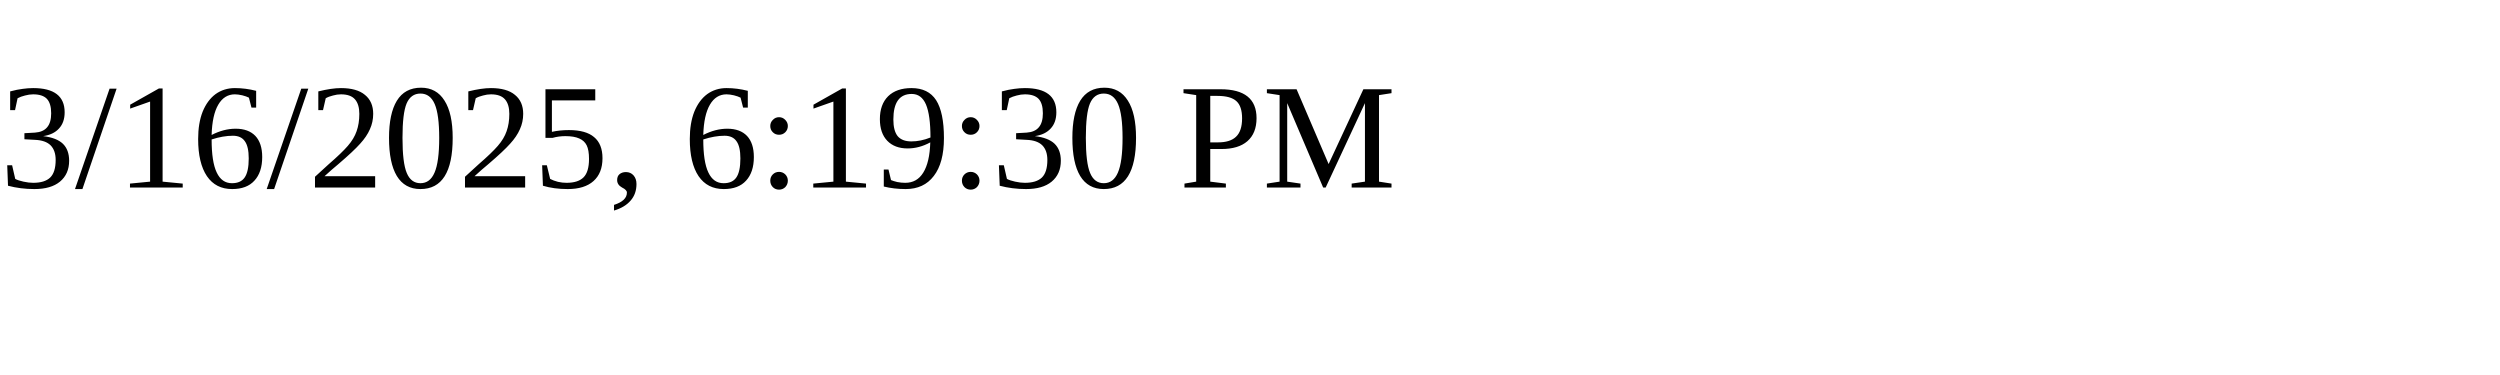
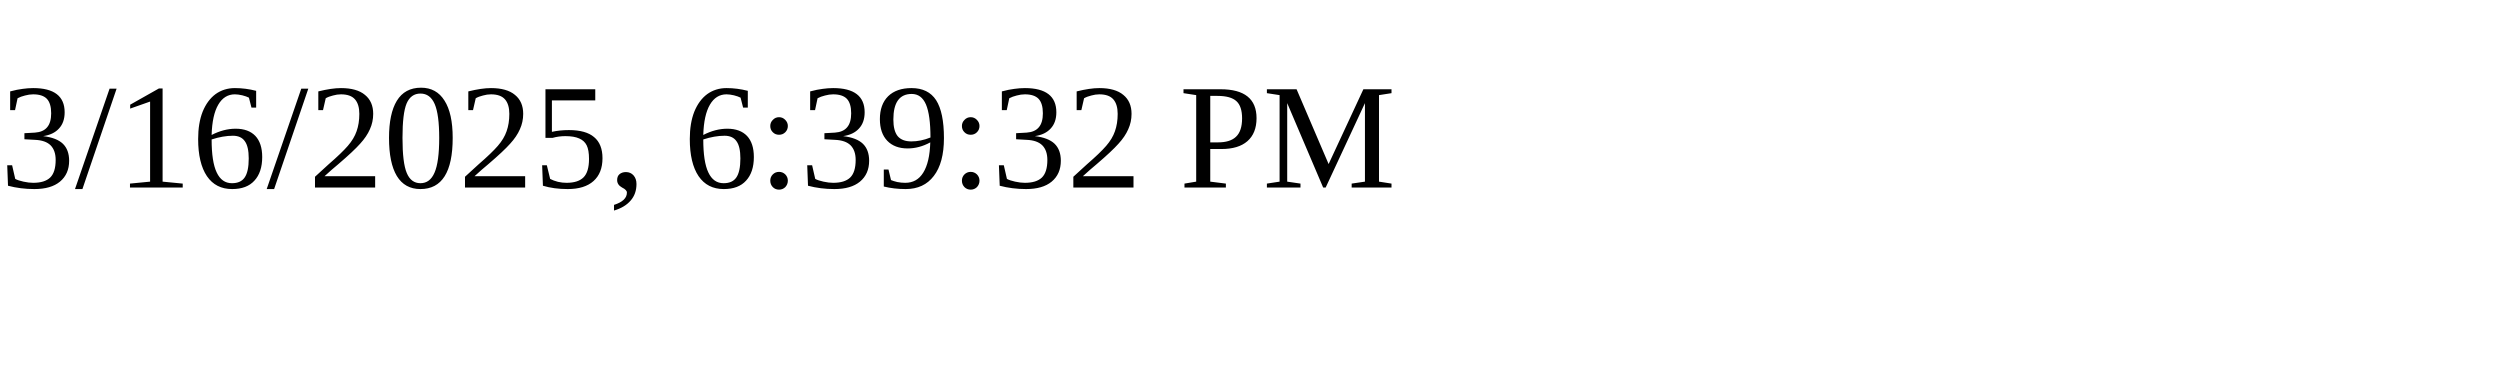
<svg xmlns="http://www.w3.org/2000/svg" height="30" width="200">
-   <text x="0" y="15">3/16/2025, 6:19:30 PM</text>
+   <text x="0" y="15">3/16/2025, 6:39:32 PM</text>
</svg>
